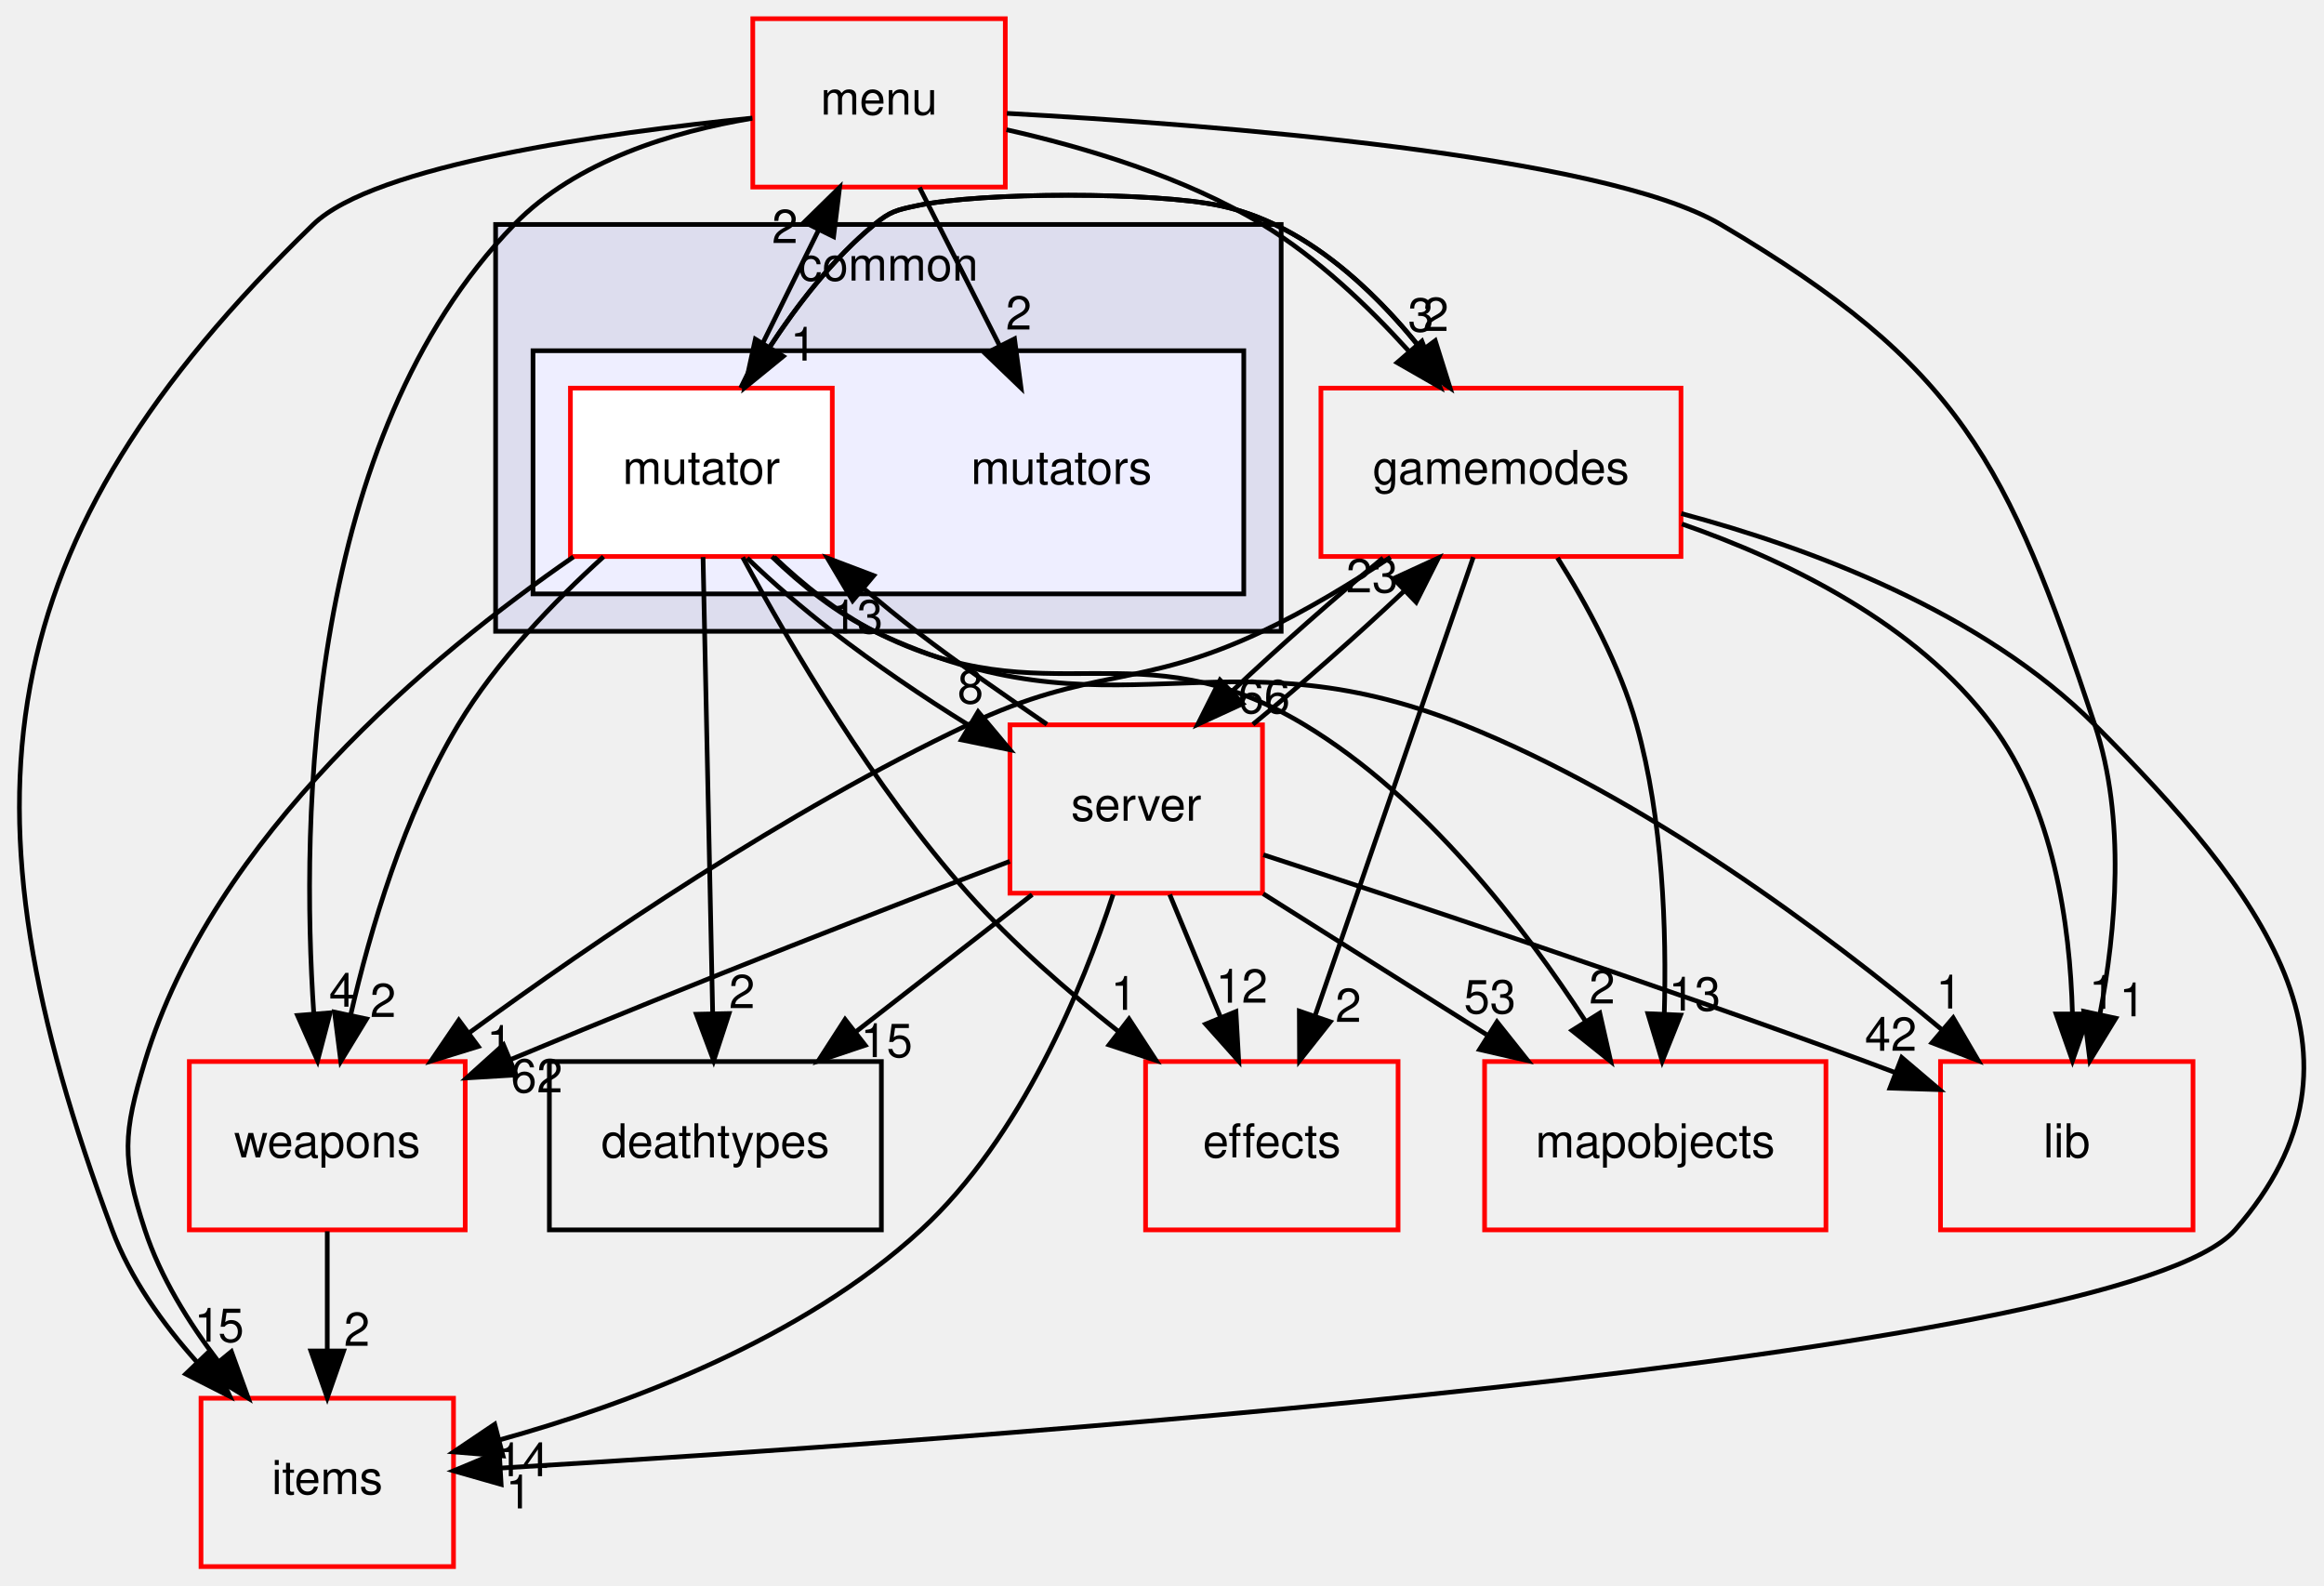
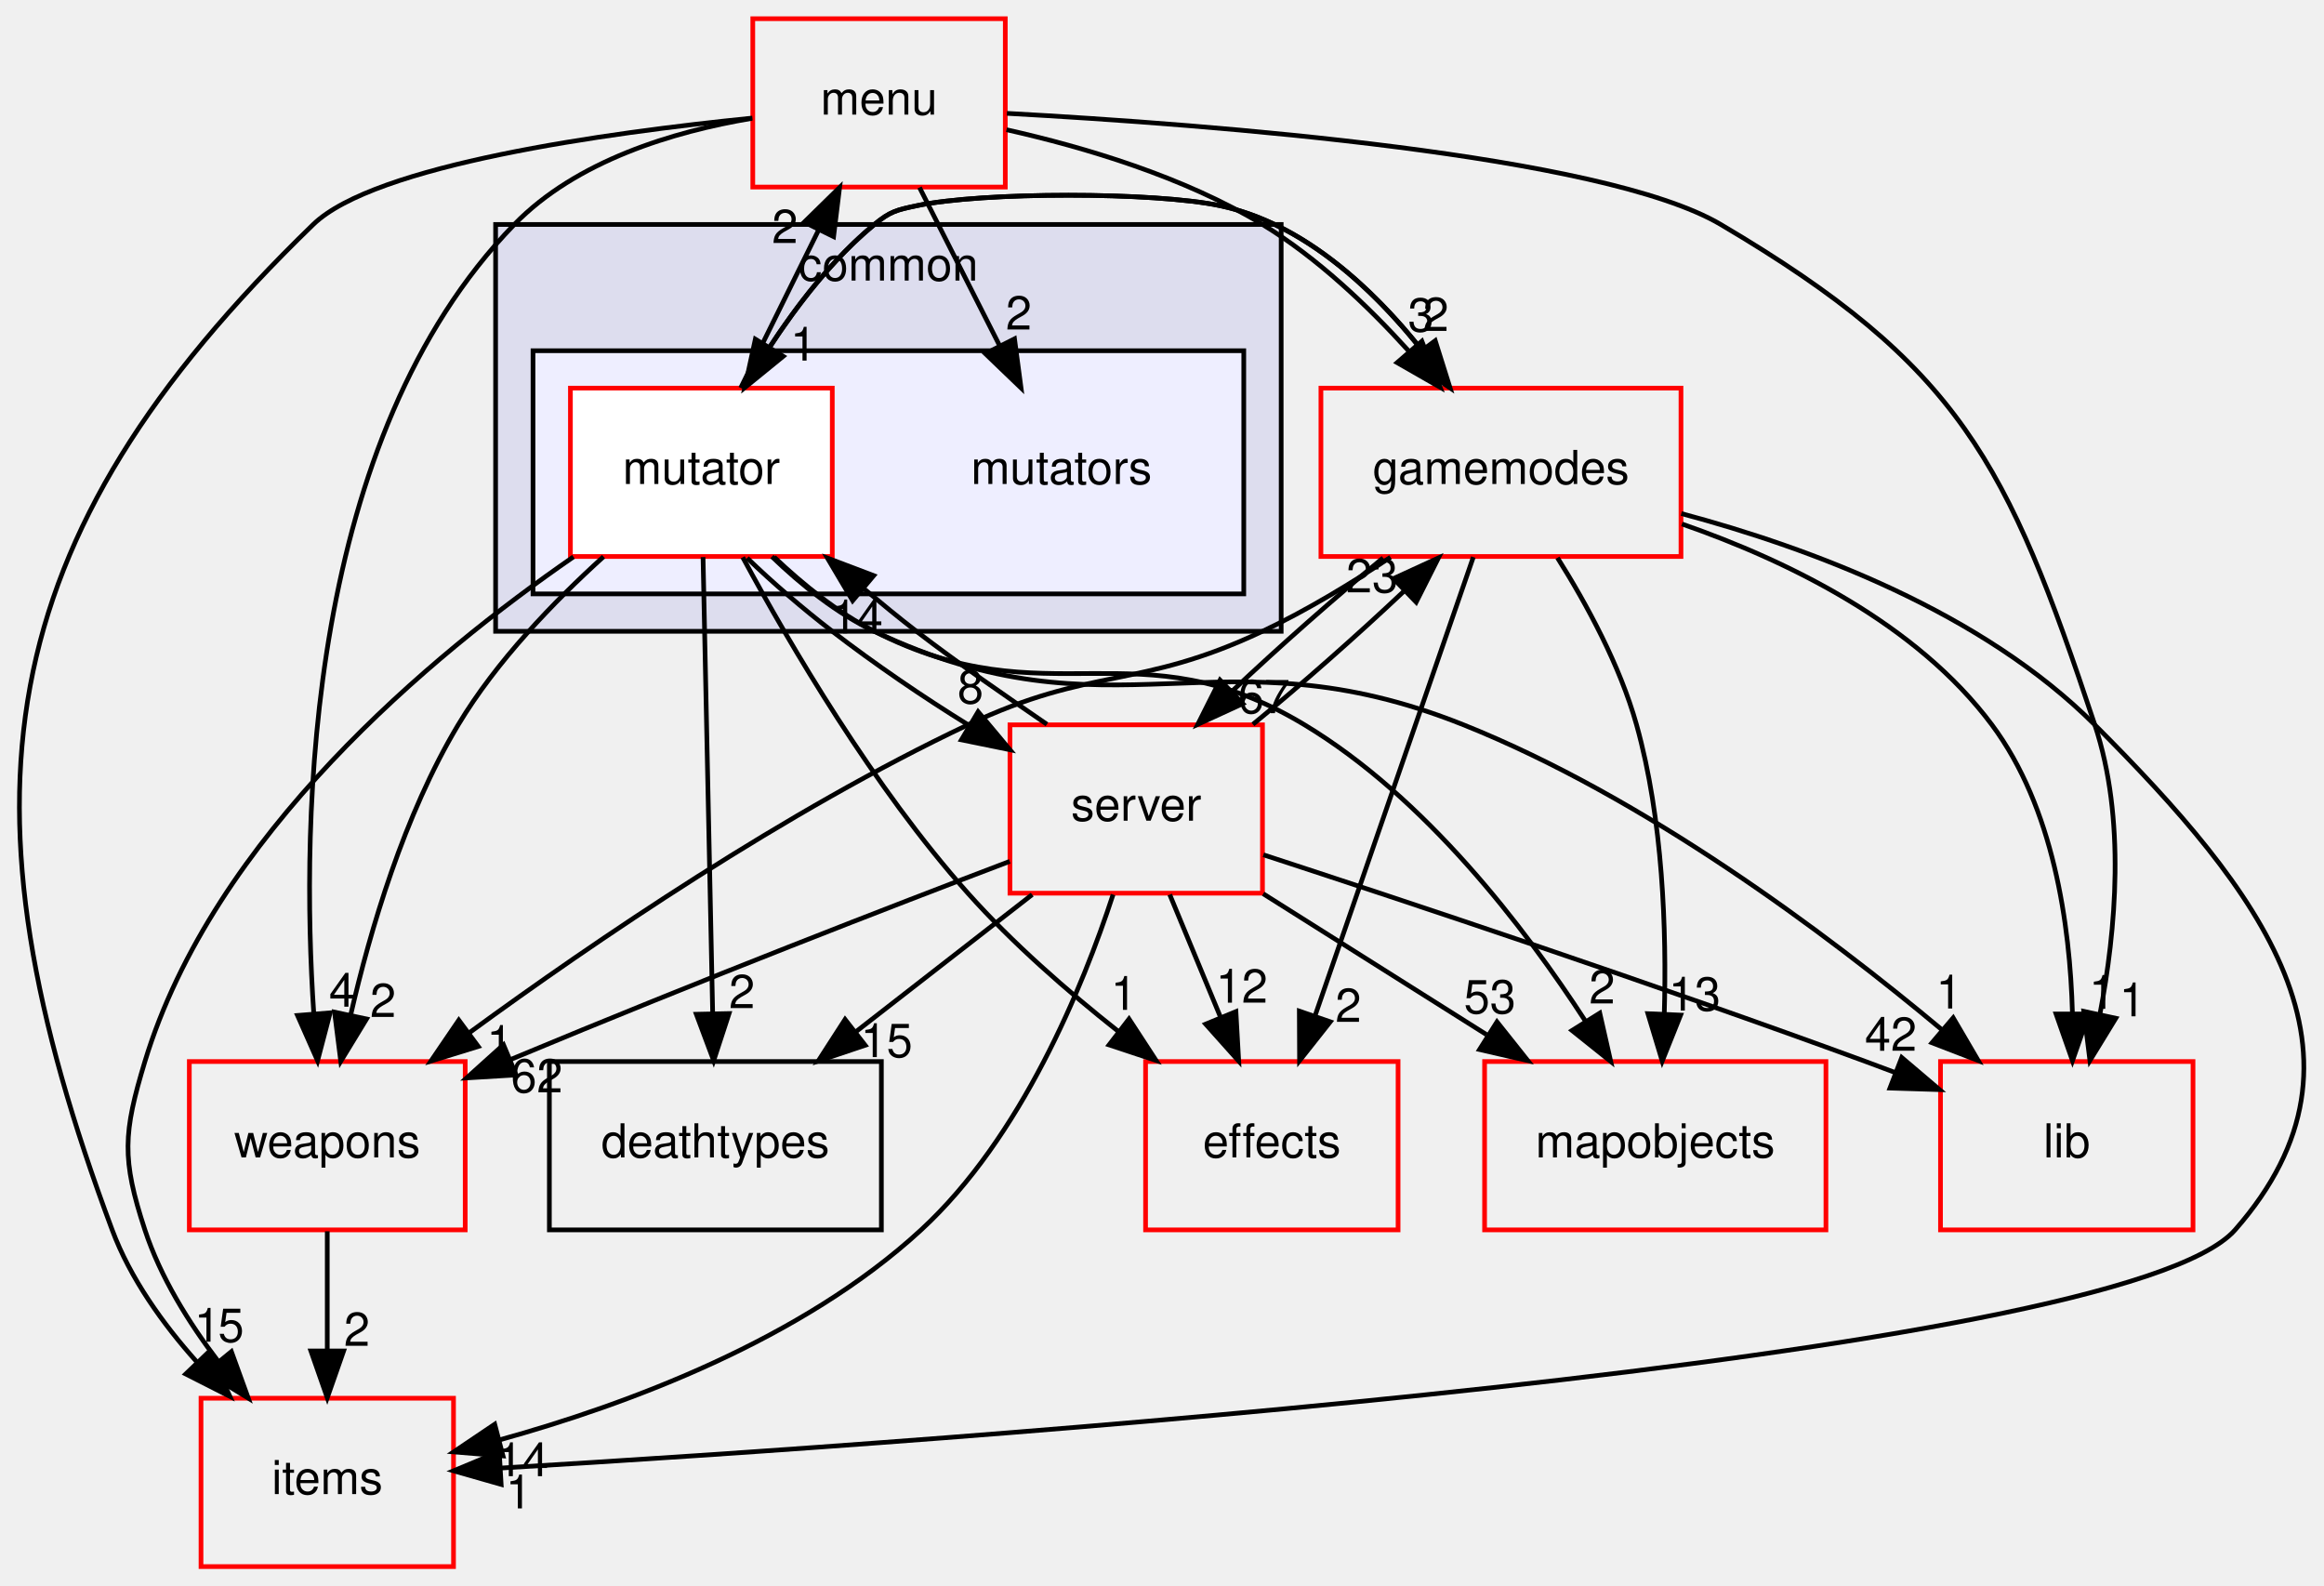
<svg xmlns="http://www.w3.org/2000/svg" xmlns:xlink="http://www.w3.org/1999/xlink" width="497pt" height="339pt" viewBox="0.00 0.00 496.73 339.00">
  <g id="graph0" class="graph" transform="scale(1 1) rotate(0) translate(4 335)">
    <g id="clust1" class="cluster">
      <g id="a_clust1">
        <a xlink:href="dir_bdd9a5d540de89e9fe90efdfc6973a4f.html" target="_top" xlink:title="common">
          <polygon fill="#ddddee" stroke="black" points="101.852,-200 101.852,-287 269.852,-287 269.852,-200 101.852,-200" />
          <text text-anchor="middle" x="185.852" y="-275" font-family="Helvetica,sans-Serif" font-size="10.00">common</text>
        </a>
      </g>
    </g>
    <g id="clust2" class="cluster">
      <g id="a_clust2">
        <a xlink:href="dir_b67e4fc079c68e427acb7897e80486a7.html" target="_top">
          <polygon fill="#eeeeff" stroke="black" points="109.852,-208 109.852,-260 261.852,-260 261.852,-208 109.852,-208" />
        </a>
      </g>
    </g>
    <g id="node1" class="node">
      <text text-anchor="middle" x="222.852" y="-231.5" font-family="Helvetica,sans-Serif" font-size="10.00">mutators</text>
    </g>
    <g id="node2" class="node">
      <g id="a_node2">
        <a xlink:href="dir_4da3e250e03f6533f3c6916aa775b41c.html" target="_top" xlink:title="mutator">
          <polygon fill="white" stroke="red" points="173.852,-252 117.852,-252 117.852,-216 173.852,-216 173.852,-252" />
          <text text-anchor="middle" x="145.852" y="-231.5" font-family="Helvetica,sans-Serif" font-size="10.00">mutator</text>
        </a>
      </g>
    </g>
    <g id="node3" class="node">
      <g id="a_node3">
        <a xlink:href="dir_9658490e6277b5140a6664b0ad39b8f9.html" target="_top" xlink:title="gamemodes">
          <polygon fill="none" stroke="red" points="355.352,-252 278.352,-252 278.352,-216 355.352,-216 355.352,-252" />
          <text text-anchor="middle" x="316.852" y="-231.5" font-family="Helvetica,sans-Serif" font-size="10.00">gamemodes</text>
        </a>
      </g>
    </g>
    <g id="edge22" class="edge">
      <path fill="none" stroke="black" d="M155.149,-252.118C161.659,-263.358 171.252,-277.431 182.852,-287 186.228,-289.786 187.57,-290.091 191.852,-291 205.982,-293.999 242.722,-293.999 256.852,-291 274.492,-287.257 289.257,-273.483 299.726,-260.414" />
      <polygon fill="black" stroke="black" points="302.799,-262.149 305.972,-252.04 297.188,-257.963 302.799,-262.149" />
      <g id="a_edge22-headlabel">
        <a xlink:href="dir_000044_000012.html" target="_top" xlink:title="2">
          <text text-anchor="middle" x="302.925" y="-264.228" font-family="Helvetica,sans-Serif" font-size="10.00">2</text>
        </a>
      </g>
    </g>
    <g id="node4" class="node">
      <g id="a_node4">
        <a xlink:href="dir_e220edc87b29ed8f83fd5a560ddf76b2.html" target="_top" xlink:title="items">
          <polygon fill="none" stroke="red" points="92.852,-36 38.852,-36 38.852,-0 92.852,-0 92.852,-36" />
          <text text-anchor="middle" x="65.852" y="-15.5" font-family="Helvetica,sans-Serif" font-size="10.00">items</text>
        </a>
      </g>
    </g>
    <g id="edge23" class="edge">
      <path fill="none" stroke="black" d="M118.506,-215.922C88.129,-194.955 41.439,-156.178 26.852,-108 22.215,-92.686 21.861,-87.202 26.852,-72 30.166,-61.906 36.219,-52.151 42.583,-43.821" />
      <polygon fill="black" stroke="black" points="45.35,-45.967 48.962,-36.007 39.927,-41.54 45.35,-45.967" />
      <g id="a_edge23-headlabel">
        <a xlink:href="dir_000044_000031.html" target="_top" xlink:title="5">
          <text text-anchor="middle" x="45.276" y="-48.047" font-family="Helvetica,sans-Serif" font-size="10.00">5</text>
        </a>
      </g>
    </g>
    <g id="node5" class="node">
      <g id="a_node5">
        <a xlink:href="dir_45a15a852bc80fb55f8b66b90fc237b2.html" target="_top" xlink:title="mapobjects">
          <polygon fill="none" stroke="red" points="386.352,-108 313.352,-108 313.352,-72 386.352,-72 386.352,-108" />
          <text text-anchor="middle" x="349.852" y="-87.5" font-family="Helvetica,sans-Serif" font-size="10.00">mapobjects</text>
        </a>
      </g>
    </g>
    <g id="edge24" class="edge">
      <path fill="none" stroke="black" d="M161.418,-215.868C167.566,-210.034 175.029,-203.985 182.852,-200 220.136,-181.005 239.012,-201.596 274.852,-180 300.632,-164.466 321.803,-136.877 335.001,-116.521" />
      <polygon fill="black" stroke="black" points="337.983,-118.354 340.326,-108.022 332.051,-114.638 337.983,-118.354" />
      <g id="a_edge24-headlabel">
        <a xlink:href="dir_000044_000033.html" target="_top" xlink:title="2">
          <text text-anchor="middle" x="338.481" y="-120.408" font-family="Helvetica,sans-Serif" font-size="10.00">2</text>
        </a>
      </g>
    </g>
    <g id="node6" class="node">
      <g id="a_node6">
        <a xlink:href="dir_41e1742e44e2de38b3bc91f993fed282.html" target="_top" xlink:title="server">
          <polygon fill="none" stroke="red" points="265.852,-180 211.852,-180 211.852,-144 265.852,-144 265.852,-180" />
          <text text-anchor="middle" x="238.852" y="-159.5" font-family="Helvetica,sans-Serif" font-size="10.00">server</text>
        </a>
      </g>
    </g>
    <g id="edge25" class="edge">
      <path fill="none" stroke="black" d="M155.643,-215.67C161.034,-210.451 167.577,-204.831 173.852,-200 182.901,-193.034 193.228,-185.979 203.034,-179.924" />
      <polygon fill="black" stroke="black" points="205.042,-182.802 211.841,-174.676 201.459,-176.788 205.042,-182.802" />
      <g id="a_edge25-headlabel">
        <a xlink:href="dir_000044_000110.html" target="_top" xlink:title="8">
          <text text-anchor="middle" x="203.408" y="-184.581" font-family="Helvetica,sans-Serif" font-size="10.00">8</text>
        </a>
      </g>
    </g>
    <g id="node7" class="node">
      <g id="a_node7">
        <a xlink:href="dir_baddde578d762c90c1d949a22a636838.html" target="_top" xlink:title="menu">
          <polygon fill="none" stroke="red" points="210.852,-331 156.852,-331 156.852,-295 210.852,-295 210.852,-331" />
          <text text-anchor="middle" x="183.852" y="-310.5" font-family="Helvetica,sans-Serif" font-size="10.00">menu</text>
        </a>
      </g>
    </g>
    <g id="edge26" class="edge">
      <path fill="none" stroke="black" d="M154.262,-252.041C159.128,-261.901 165.356,-274.521 170.841,-285.637" />
      <polygon fill="black" stroke="black" points="167.854,-287.493 175.418,-294.911 174.132,-284.395 167.854,-287.493" />
      <g id="a_edge26-headlabel">
        <a xlink:href="dir_000044_000104.html" target="_top" xlink:title="2">
          <text text-anchor="middle" x="163.717" y="-283.026" font-family="Helvetica,sans-Serif" font-size="10.00">2</text>
        </a>
      </g>
    </g>
    <g id="node8" class="node">
      <g id="a_node8">
        <a xlink:href="dir_f54d74b0e9ac4c004ab42fc4ec4fcb87.html" target="_top" xlink:title="effects">
          <polygon fill="none" stroke="red" points="294.852,-108 240.852,-108 240.852,-72 294.852,-72 294.852,-108" />
          <text text-anchor="middle" x="267.852" y="-87.5" font-family="Helvetica,sans-Serif" font-size="10.00">effects</text>
        </a>
      </g>
    </g>
    <g id="edge27" class="edge">
      <path fill="none" stroke="black" d="M154.701,-215.823C164.848,-197.037 182.703,-166.597 202.852,-144 212.35,-133.348 224.103,-123.083 234.993,-114.471" />
      <polygon fill="black" stroke="black" points="237.312,-117.102 243.1,-108.228 233.041,-111.556 237.312,-117.102" />
      <g id="a_edge27-headlabel">
        <a xlink:href="dir_000044_000010.html" target="_top" xlink:title="1">
          <text text-anchor="middle" x="236.197" y="-119.045" font-family="Helvetica,sans-Serif" font-size="10.00">1</text>
        </a>
      </g>
    </g>
    <g id="node9" class="node">
      <g id="a_node9">
        <a xlink:href="dir_67782cf2b73ff31781b25ce4541674e7.html" target="_top" xlink:title="weapons">
          <polygon fill="none" stroke="red" points="95.352,-108 36.352,-108 36.352,-72 95.352,-72 95.352,-108" />
          <text text-anchor="middle" x="65.852" y="-87.5" font-family="Helvetica,sans-Serif" font-size="10.00">weapons</text>
        </a>
      </g>
    </g>
    <g id="edge28" class="edge">
      <path fill="none" stroke="black" d="M124.934,-215.958C114.331,-206.363 102.008,-193.597 93.852,-180 82.305,-160.752 75.055,-136.264 70.832,-117.849" />
      <polygon fill="black" stroke="black" points="74.252,-117.102 68.739,-108.054 67.407,-118.565 74.252,-117.102" />
      <g id="a_edge28-headlabel">
        <a xlink:href="dir_000044_000094.html" target="_top" xlink:title="2">
          <text text-anchor="middle" x="77.78" y="-117.523" font-family="Helvetica,sans-Serif" font-size="10.00">2</text>
        </a>
      </g>
    </g>
    <g id="node10" class="node">
      <g id="a_node10">
        <a xlink:href="dir_97aefd0d527b934f1d99a682da8fe6a9.html" target="_top" xlink:title="lib">
          <polygon fill="none" stroke="red" points="464.852,-108 410.852,-108 410.852,-72 464.852,-72 464.852,-108" />
          <text text-anchor="middle" x="437.852" y="-87.5" font-family="Helvetica,sans-Serif" font-size="10.00">lib</text>
        </a>
      </g>
    </g>
    <g id="edge29" class="edge">
      <path fill="none" stroke="black" d="M160.94,-215.971C167.141,-210.002 174.764,-203.836 182.852,-200 234.083,-175.702 256.21,-201.067 308.852,-180 347.661,-164.469 386.349,-135.525 411.084,-114.861" />
      <polygon fill="black" stroke="black" points="413.565,-117.346 418.918,-108.202 409.032,-112.012 413.565,-117.346" />
      <g id="a_edge29-headlabel">
        <a xlink:href="dir_000044_000100.html" target="_top" xlink:title="1">
          <text text-anchor="middle" x="412.666" y="-119.337" font-family="Helvetica,sans-Serif" font-size="10.00">1</text>
        </a>
      </g>
    </g>
    <g id="node11" class="node">
      <g id="a_node11">
        <a xlink:href="dir_a57aba1fea723fff78db2a89d7e76854.html" target="_top" xlink:title="deathtypes">
          <polygon fill="none" stroke="black" points="184.352,-108 113.352,-108 113.352,-72 184.352,-72 184.352,-108" />
          <text text-anchor="middle" x="148.852" y="-87.5" font-family="Helvetica,sans-Serif" font-size="10.00">deathtypes</text>
        </a>
      </g>
    </g>
    <g id="edge30" class="edge">
      <path fill="none" stroke="black" d="M146.214,-215.871C146.725,-191.67 147.664,-147.211 148.273,-118.393" />
      <polygon fill="black" stroke="black" points="151.777,-118.261 148.489,-108.189 144.778,-118.113 151.777,-118.261" />
      <g id="a_edge30-headlabel">
        <a xlink:href="dir_000044_000009.html" target="_top" xlink:title="2">
          <text text-anchor="middle" x="154.539" y="-119.415" font-family="Helvetica,sans-Serif" font-size="10.00">2</text>
        </a>
      </g>
    </g>
    <g id="edge7" class="edge">
      <path fill="none" stroke="black" d="M305.972,-252.04C295.587,-266.968 278.356,-286.437 256.852,-291 242.722,-293.999 205.982,-293.999 191.852,-291 187.57,-290.091 186.228,-289.786 182.852,-287 174.062,-279.748 166.423,-269.91 160.406,-260.679" />
      <polygon fill="black" stroke="black" points="163.364,-258.808 155.149,-252.118 157.399,-262.471 163.364,-258.808" />
      <g id="a_edge7-headlabel">
        <a xlink:href="dir_000012_000044.html" target="_top" xlink:title="1">
          <text text-anchor="middle" x="167.665" y="-257.886" font-family="Helvetica,sans-Serif" font-size="10.00">1</text>
        </a>
      </g>
    </g>
    <g id="edge1" class="edge">
      <path fill="none" stroke="black" d="M355.416,-225.184C383.16,-217.775 419.785,-204.081 443.852,-180 479.068,-144.764 506.731,-109.426 473.852,-72 449.514,-44.296 198.946,-26.8 102.974,-21.07" />
      <polygon fill="black" stroke="black" points="103.04,-17.568 92.852,-20.476 102.63,-24.556 103.04,-17.568" />
      <g id="a_edge1-headlabel">
        <a xlink:href="dir_000012_000031.html" target="_top" xlink:title="1">
          <text text-anchor="middle" x="106.795" y="-12.445" font-family="Helvetica,sans-Serif" font-size="10.00">1</text>
        </a>
      </g>
    </g>
    <g id="edge2" class="edge">
      <path fill="none" stroke="black" d="M328.937,-215.725C335.21,-205.765 342.291,-192.727 345.852,-180 351.503,-159.799 352.289,-136.024 351.779,-118.13" />
      <polygon fill="black" stroke="black" points="355.274,-117.928 351.341,-108.09 348.28,-118.234 355.274,-117.928" />
      <g id="a_edge2-headlabel">
        <a xlink:href="dir_000012_000033.html" target="_top" xlink:title="13">
          <text text-anchor="middle" x="358.267" y="-118.896" font-family="Helvetica,sans-Serif" font-size="10.00">13</text>
        </a>
      </g>
    </g>
    <g id="edge3" class="edge">
      <path fill="none" stroke="black" d="M291.655,-215.697C281.232,-207.135 269.374,-196.656 259.472,-187.304" />
      <polygon fill="black" stroke="black" points="261.641,-184.533 252.016,-180.104 256.778,-189.569 261.641,-184.533" />
      <g id="a_edge3-headlabel">
-         <a xlink:href="dir_000012_000110.html" target="_top" xlink:title="66">
-           <text text-anchor="middle" x="266.199" y="-182.487" font-family="Helvetica,sans-Serif" font-size="10.00">66</text>
+         <a xlink:href="dir_000012_000110.html" target="_top" xlink:title="67">
+           <text text-anchor="middle" x="266.199" y="-182.487" font-family="Helvetica,sans-Serif" font-size="10.00">67</text>
        </a>
      </g>
    </g>
    <g id="edge4" class="edge">
      <path fill="none" stroke="black" d="M310.941,-215.871C302.553,-191.564 287.113,-146.819 277.173,-118.013" />
      <polygon fill="black" stroke="black" points="280.354,-116.501 273.783,-108.189 273.737,-118.784 280.354,-116.501" />
      <g id="a_edge4-headlabel">
        <a xlink:href="dir_000012_000010.html" target="_top" xlink:title="2">
          <text text-anchor="middle" x="284.21" y="-116.472" font-family="Helvetica,sans-Serif" font-size="10.00">2</text>
        </a>
      </g>
    </g>
    <g id="edge5" class="edge">
      <path fill="none" stroke="black" d="M293.233,-215.845C284.863,-210.28 275.199,-204.41 265.852,-200 239.284,-187.465 229.409,-192.56 202.852,-180 163.983,-161.618 123.108,-133.798 96.232,-114.163" />
      <polygon fill="black" stroke="black" points="98.141,-111.222 88.018,-108.098 93.983,-116.854 98.141,-111.222" />
      <g id="a_edge5-headlabel">
        <a xlink:href="dir_000012_000094.html" target="_top" xlink:title="1">
          <text text-anchor="middle" x="102.72" y="-108.574" font-family="Helvetica,sans-Serif" font-size="10.00">1</text>
        </a>
      </g>
    </g>
    <g id="edge6" class="edge">
      <path fill="none" stroke="black" d="M355.553,-222.952C378.329,-215.026 405.742,-201.61 421.852,-180 435.012,-162.347 438.555,-137.323 439.068,-118.303" />
      <polygon fill="black" stroke="black" points="442.568,-118.173 439.077,-108.17 435.568,-118.167 442.568,-118.173" />
      <g id="a_edge6-headlabel">
        <a xlink:href="dir_000012_000100.html" target="_top" xlink:title="1">
          <text text-anchor="middle" x="445.404" y="-119.27" font-family="Helvetica,sans-Serif" font-size="10.00">1</text>
        </a>
      </g>
    </g>
    <g id="edge14" class="edge">
      <path fill="none" stroke="black" d="M219.754,-180.11C211.017,-186.123 200.808,-193.105 191.852,-200 188.126,-202.868 184.306,-206.015 180.514,-209.191" />
      <polygon fill="black" stroke="black" points="178.209,-206.555 172.808,-215.67 182.714,-211.913 178.209,-206.555" />
      <g id="a_edge14-headlabel">
-         <a xlink:href="dir_000110_000044.html" target="_top" xlink:title="13">
-           <text text-anchor="middle" x="179.133" y="-199.569" font-family="Helvetica,sans-Serif" font-size="10.00">13</text>
+         <a xlink:href="dir_000110_000044.html" target="_top" xlink:title="14">
+           <text text-anchor="middle" x="179.133" y="-199.569" font-family="Helvetica,sans-Serif" font-size="10.00">14</text>
        </a>
      </g>
    </g>
    <g id="edge8" class="edge">
      <path fill="none" stroke="black" d="M263.806,-180.104C274.207,-188.636 286.069,-199.108 296,-208.478" />
      <polygon fill="black" stroke="black" points="293.859,-211.275 303.487,-215.697 298.718,-206.236 293.859,-211.275" />
      <g id="a_edge8-headlabel">
        <a xlink:href="dir_000110_000012.html" target="_top" xlink:title="23">
          <text text-anchor="middle" x="289.3" y="-208.323" font-family="Helvetica,sans-Serif" font-size="10.00">23</text>
        </a>
      </g>
    </g>
    <g id="edge9" class="edge">
      <path fill="none" stroke="black" d="M233.9,-143.7C227.436,-123.942 214.34,-91.801 192.852,-72 167.424,-48.569 130.157,-34.691 102.563,-27.055" />
      <polygon fill="black" stroke="black" points="103.436,-23.665 92.875,-24.517 101.662,-30.437 103.436,-23.665" />
      <g id="a_edge9-headlabel">
        <a xlink:href="dir_000110_000031.html" target="_top" xlink:title="14">
          <text text-anchor="middle" x="107.632" y="-19.329" font-family="Helvetica,sans-Serif" font-size="10.00">14</text>
        </a>
      </g>
    </g>
    <g id="edge10" class="edge">
      <path fill="none" stroke="black" d="M266.006,-143.876C280.384,-134.808 298.233,-123.552 313.762,-113.759" />
      <polygon fill="black" stroke="black" points="316.002,-116.484 322.594,-108.19 312.268,-110.564 316.002,-116.484" />
      <g id="a_edge10-headlabel">
        <a xlink:href="dir_000110_000033.html" target="_top" xlink:title="53">
          <text text-anchor="middle" x="314.476" y="-118.303" font-family="Helvetica,sans-Serif" font-size="10.00">53</text>
        </a>
      </g>
    </g>
    <g id="edge11" class="edge">
      <path fill="none" stroke="black" d="M246.02,-143.697C249.286,-135.813 253.226,-126.304 256.854,-117.546" />
      <polygon fill="black" stroke="black" points="260.172,-118.683 260.766,-108.104 253.705,-116.003 260.172,-118.683" />
      <g id="a_edge11-headlabel">
        <a xlink:href="dir_000110_000010.html" target="_top" xlink:title="12">
          <text text-anchor="middle" x="261.419" y="-120.59" font-family="Helvetica,sans-Serif" font-size="10.00">12</text>
        </a>
      </g>
    </g>
    <g id="edge12" class="edge">
      <path fill="none" stroke="black" d="M211.808,-150.808C186.317,-141.108 146.864,-125.859 104.931,-108.378" />
      <polygon fill="black" stroke="black" points="106.241,-105.132 95.665,-104.495 103.536,-111.588 106.241,-105.132" />
      <g id="a_edge12-headlabel">
        <a xlink:href="dir_000110_000094.html" target="_top" xlink:title="62">
          <text text-anchor="middle" x="110.654" y="-101.402" font-family="Helvetica,sans-Serif" font-size="10.00">62</text>
        </a>
      </g>
    </g>
    <g id="edge13" class="edge">
      <path fill="none" stroke="black" d="M266.048,-152.208C297.288,-142.006 350.013,-124.469 394.852,-108 396.934,-107.235 399.067,-106.438 401.216,-105.623" />
      <polygon fill="black" stroke="black" points="402.56,-108.856 410.632,-101.994 400.042,-102.325 402.56,-108.856" />
      <g id="a_edge13-headlabel">
        <a xlink:href="dir_000110_000100.html" target="_top" xlink:title="42">
          <text text-anchor="middle" x="400.227" y="-110.298" font-family="Helvetica,sans-Serif" font-size="10.00">42</text>
        </a>
      </g>
    </g>
    <g id="edge15" class="edge">
      <path fill="none" stroke="black" d="M216.605,-143.697C205.27,-134.881 191.322,-124.032 179.033,-114.474" />
      <polygon fill="black" stroke="black" points="180.886,-111.481 170.843,-108.104 176.588,-117.007 180.886,-111.481" />
      <g id="a_edge15-headlabel">
        <a xlink:href="dir_000110_000009.html" target="_top" xlink:title="15">
          <text text-anchor="middle" x="185.466" y="-108.947" font-family="Helvetica,sans-Serif" font-size="10.00">15</text>
        </a>
      </g>
    </g>
    <g id="edge20" class="edge">
      <path fill="none" stroke="black" d="M192.507,-294.911C197.556,-284.942 204.028,-272.165 209.697,-260.973" />
      <polygon fill="black" stroke="black" points="212.825,-262.543 214.221,-252.041 206.58,-259.381 212.825,-262.543" />
      <g id="a_edge20-headlabel">
        <a xlink:href="dir_000104_000043.html" target="_top" xlink:title="2">
          <text text-anchor="middle" x="213.733" y="-264.533" font-family="Helvetica,sans-Serif" font-size="10.00">2</text>
        </a>
      </g>
    </g>
    <g id="edge16" class="edge">
      <path fill="none" stroke="black" d="M211.11,-307.26C227.781,-303.522 249.058,-297.193 265.852,-287 277.506,-279.926 288.39,-269.588 297.084,-259.989" />
      <polygon fill="black" stroke="black" points="299.94,-262.038 303.842,-252.188 294.649,-257.455 299.94,-262.038" />
      <g id="a_edge16-headlabel">
        <a xlink:href="dir_000104_000012.html" target="_top" xlink:title="3">
          <text text-anchor="middle" x="299.733" y="-264.114" font-family="Helvetica,sans-Serif" font-size="10.00">3</text>
        </a>
      </g>
    </g>
    <g id="edge17" class="edge">
      <path fill="none" stroke="black" d="M156.772,-309.754C125.299,-306.587 75.988,-299.722 62.852,-287 -7.148,-219.206 -14.24,-163.29 19.852,-72 23.728,-61.621 30.655,-51.927 37.976,-43.743" />
      <polygon fill="black" stroke="black" points="40.636,-46.026 45.029,-36.385 35.583,-41.182 40.636,-46.026" />
      <g id="a_edge17-headlabel">
        <a xlink:href="dir_000104_000031.html" target="_top" xlink:title="1">
          <text text-anchor="middle" x="40.198" y="-48.085" font-family="Helvetica,sans-Serif" font-size="10.00">1</text>
        </a>
      </g>
    </g>
    <g id="edge18" class="edge">
      <path fill="none" stroke="black" d="M156.642,-309.687C139.883,-306.872 119.135,-300.662 105.852,-287 61.423,-241.301 60.138,-160.393 62.972,-118.245" />
      <polygon fill="black" stroke="black" points="66.469,-118.416 63.779,-108.168 59.491,-117.856 66.469,-118.416" />
      <g id="a_edge18-headlabel">
        <a xlink:href="dir_000104_000094.html" target="_top" xlink:title="4">
          <text text-anchor="middle" x="69.012" y="-119.726" font-family="Helvetica,sans-Serif" font-size="10.00">4</text>
        </a>
      </g>
    </g>
    <g id="edge19" class="edge">
      <path fill="none" stroke="black" d="M211.199,-310.761C255.014,-308.356 338.586,-301.919 363.852,-287 414.981,-256.809 425.117,-236.345 443.852,-180 450.51,-159.976 448.38,-136.055 444.932,-118.057" />
      <polygon fill="black" stroke="black" points="448.339,-117.254 442.805,-108.219 441.497,-118.733 448.339,-117.254" />
      <g id="a_edge19-headlabel">
        <a xlink:href="dir_000104_000100.html" target="_top" xlink:title="1">
          <text text-anchor="middle" x="451.874" y="-117.668" font-family="Helvetica,sans-Serif" font-size="10.00">1</text>
        </a>
      </g>
    </g>
    <g id="edge21" class="edge">
      <path fill="none" stroke="black" d="M65.852,-71.697C65.852,-63.983 65.852,-54.712 65.852,-46.112" />
      <polygon fill="black" stroke="black" points="69.352,-46.104 65.852,-36.104 62.352,-46.104 69.352,-46.104" />
      <g id="a_edge21-headlabel">
        <a xlink:href="dir_000094_000031.html" target="_top" xlink:title="2">
          <text text-anchor="middle" x="72.191" y="-47.199" font-family="Helvetica,sans-Serif" font-size="10.00">2</text>
        </a>
      </g>
    </g>
  </g>
</svg>
